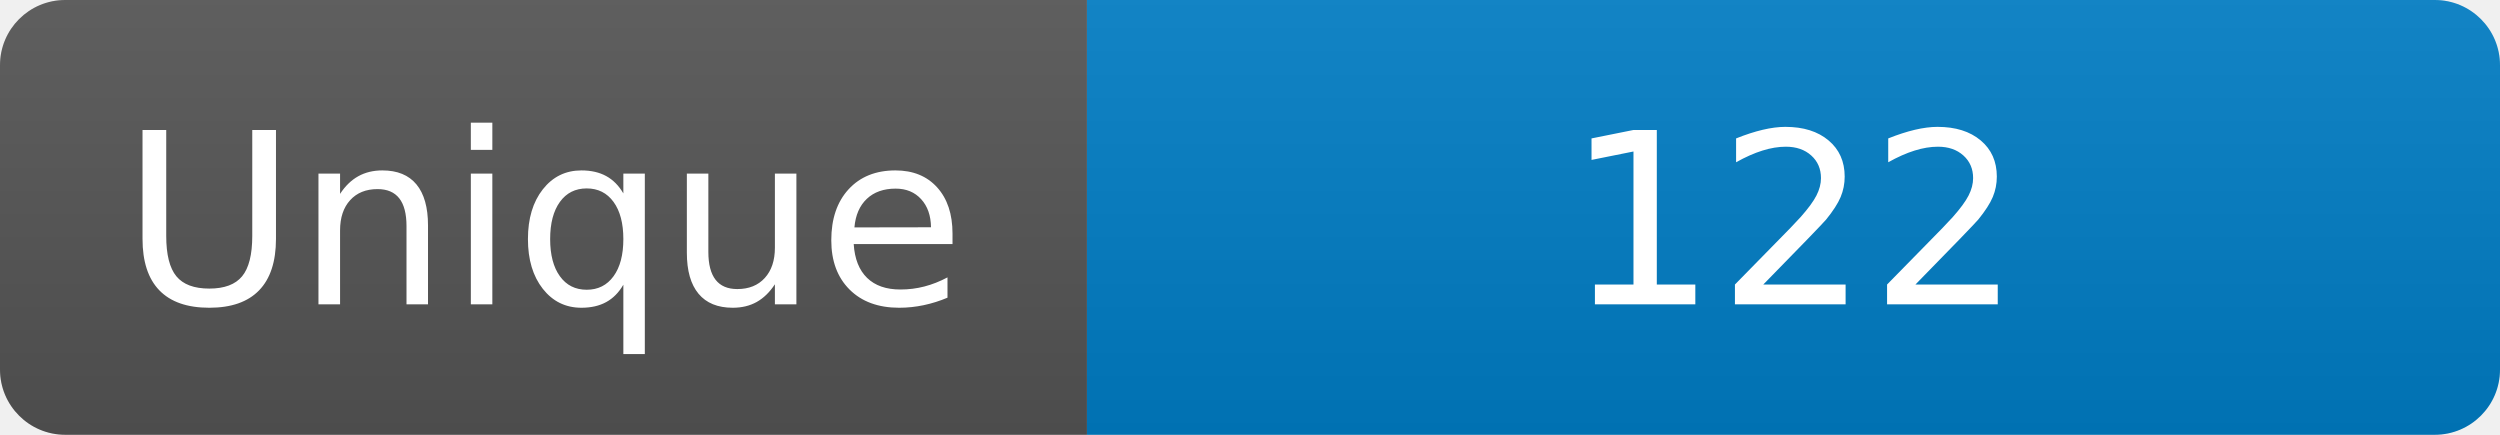
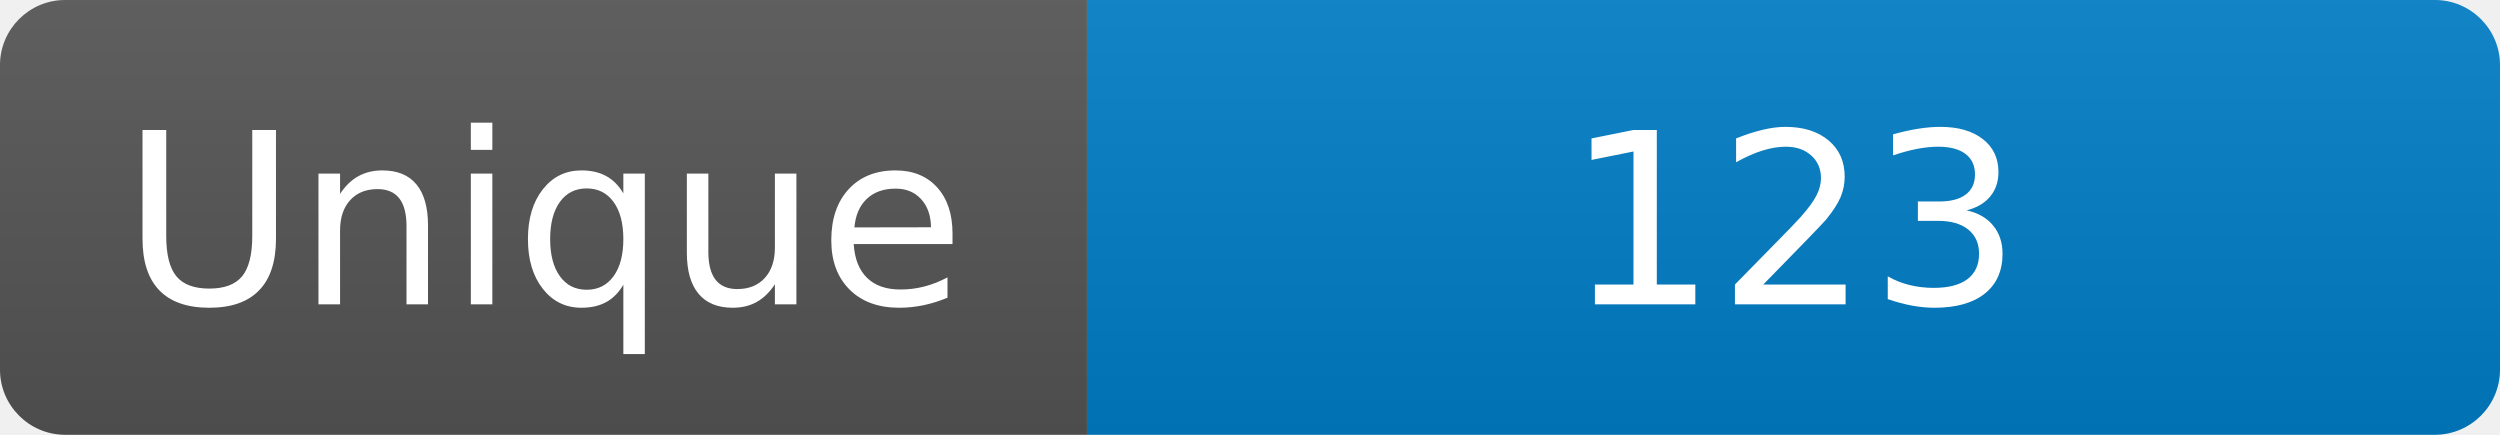
<svg xmlns="http://www.w3.org/2000/svg" width="115" height="20" role="img" aria-label="Maintained?: yes">
  <linearGradient id="s" x2="0" y2="100%">
    <stop offset="0" stop-color="#bbb" stop-opacity=".1" />
    <stop offset="1" stop-opacity=".1" />
  </linearGradient>
  <clipPath id="r">
    <rect width="115" height="20" rx="3" fill="#fff" />
  </clipPath>
  <g clip-path="url(#r)">
    <rect width="50" height="20" fill="#555" />
    <rect x="50" width="160" height="20" fill="#007ec6" />
    <rect width="115" height="20" fill="url(#s)" />
  </g>
  <g fill="#fff" text-anchor="middle" font-family="Verdana,Geneva,DejaVu Sans,sans-serif" font-size="110">
    <text x="250" y="140" transform="scale(.1)" fill="#fff">Unique</text>
-     <text x="825" y="140" transform="scale(.1)" fill="#fff">122</text>
+     <text x="825" y="140" transform="scale(.1)" fill="#fff">123</text>
  </g>
</svg>
